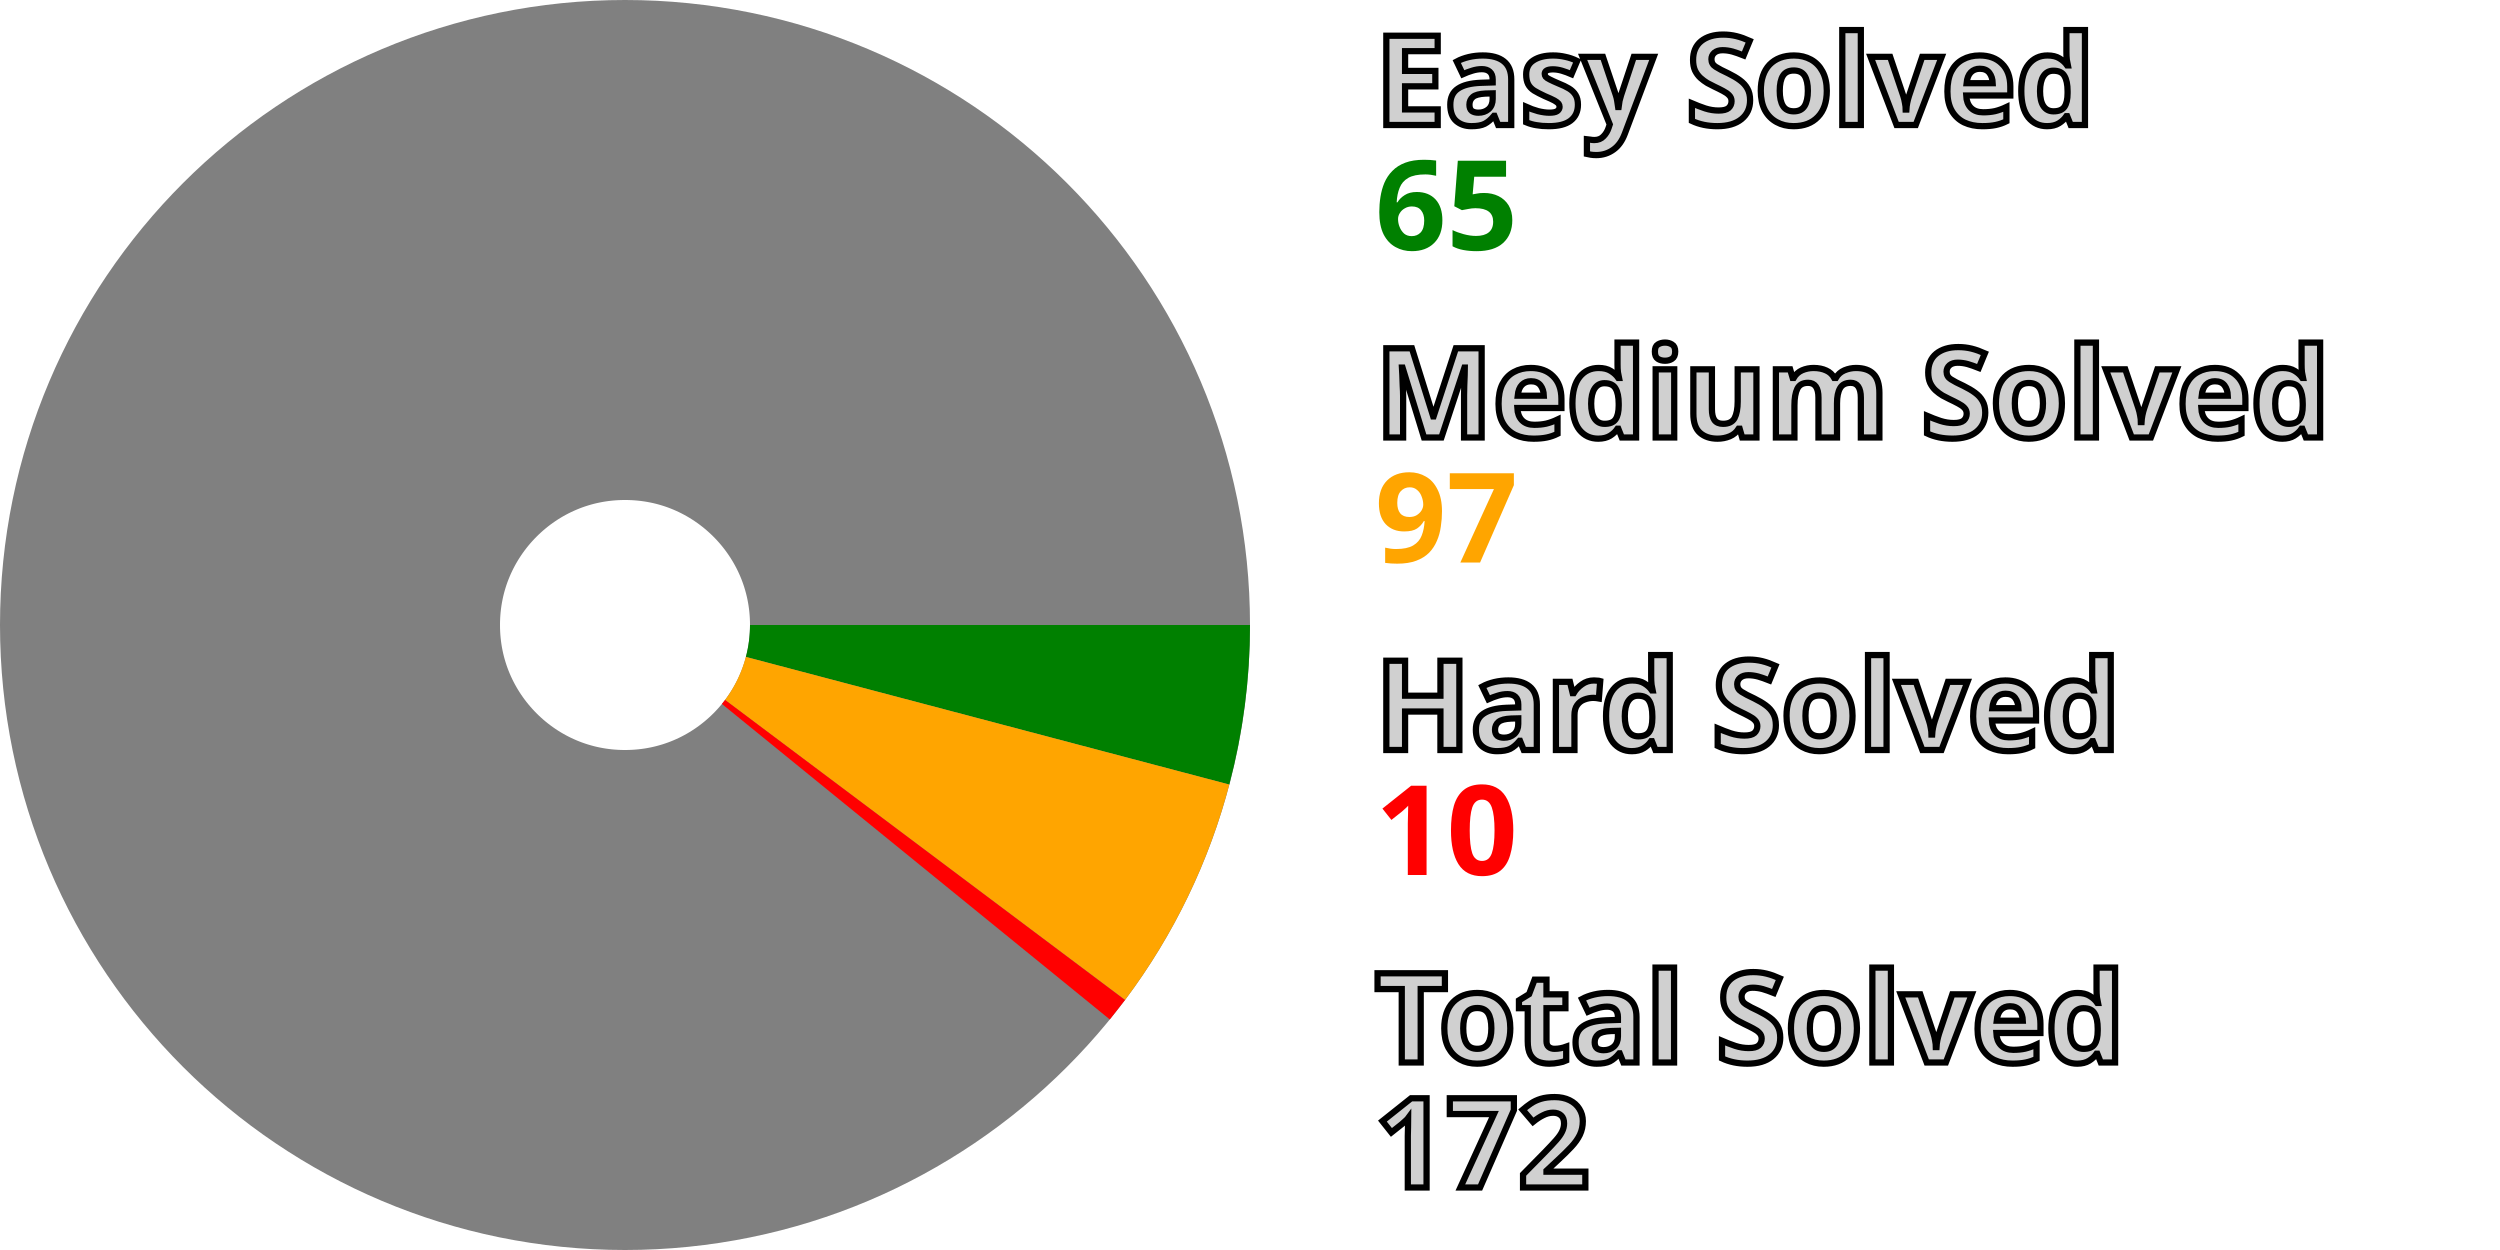
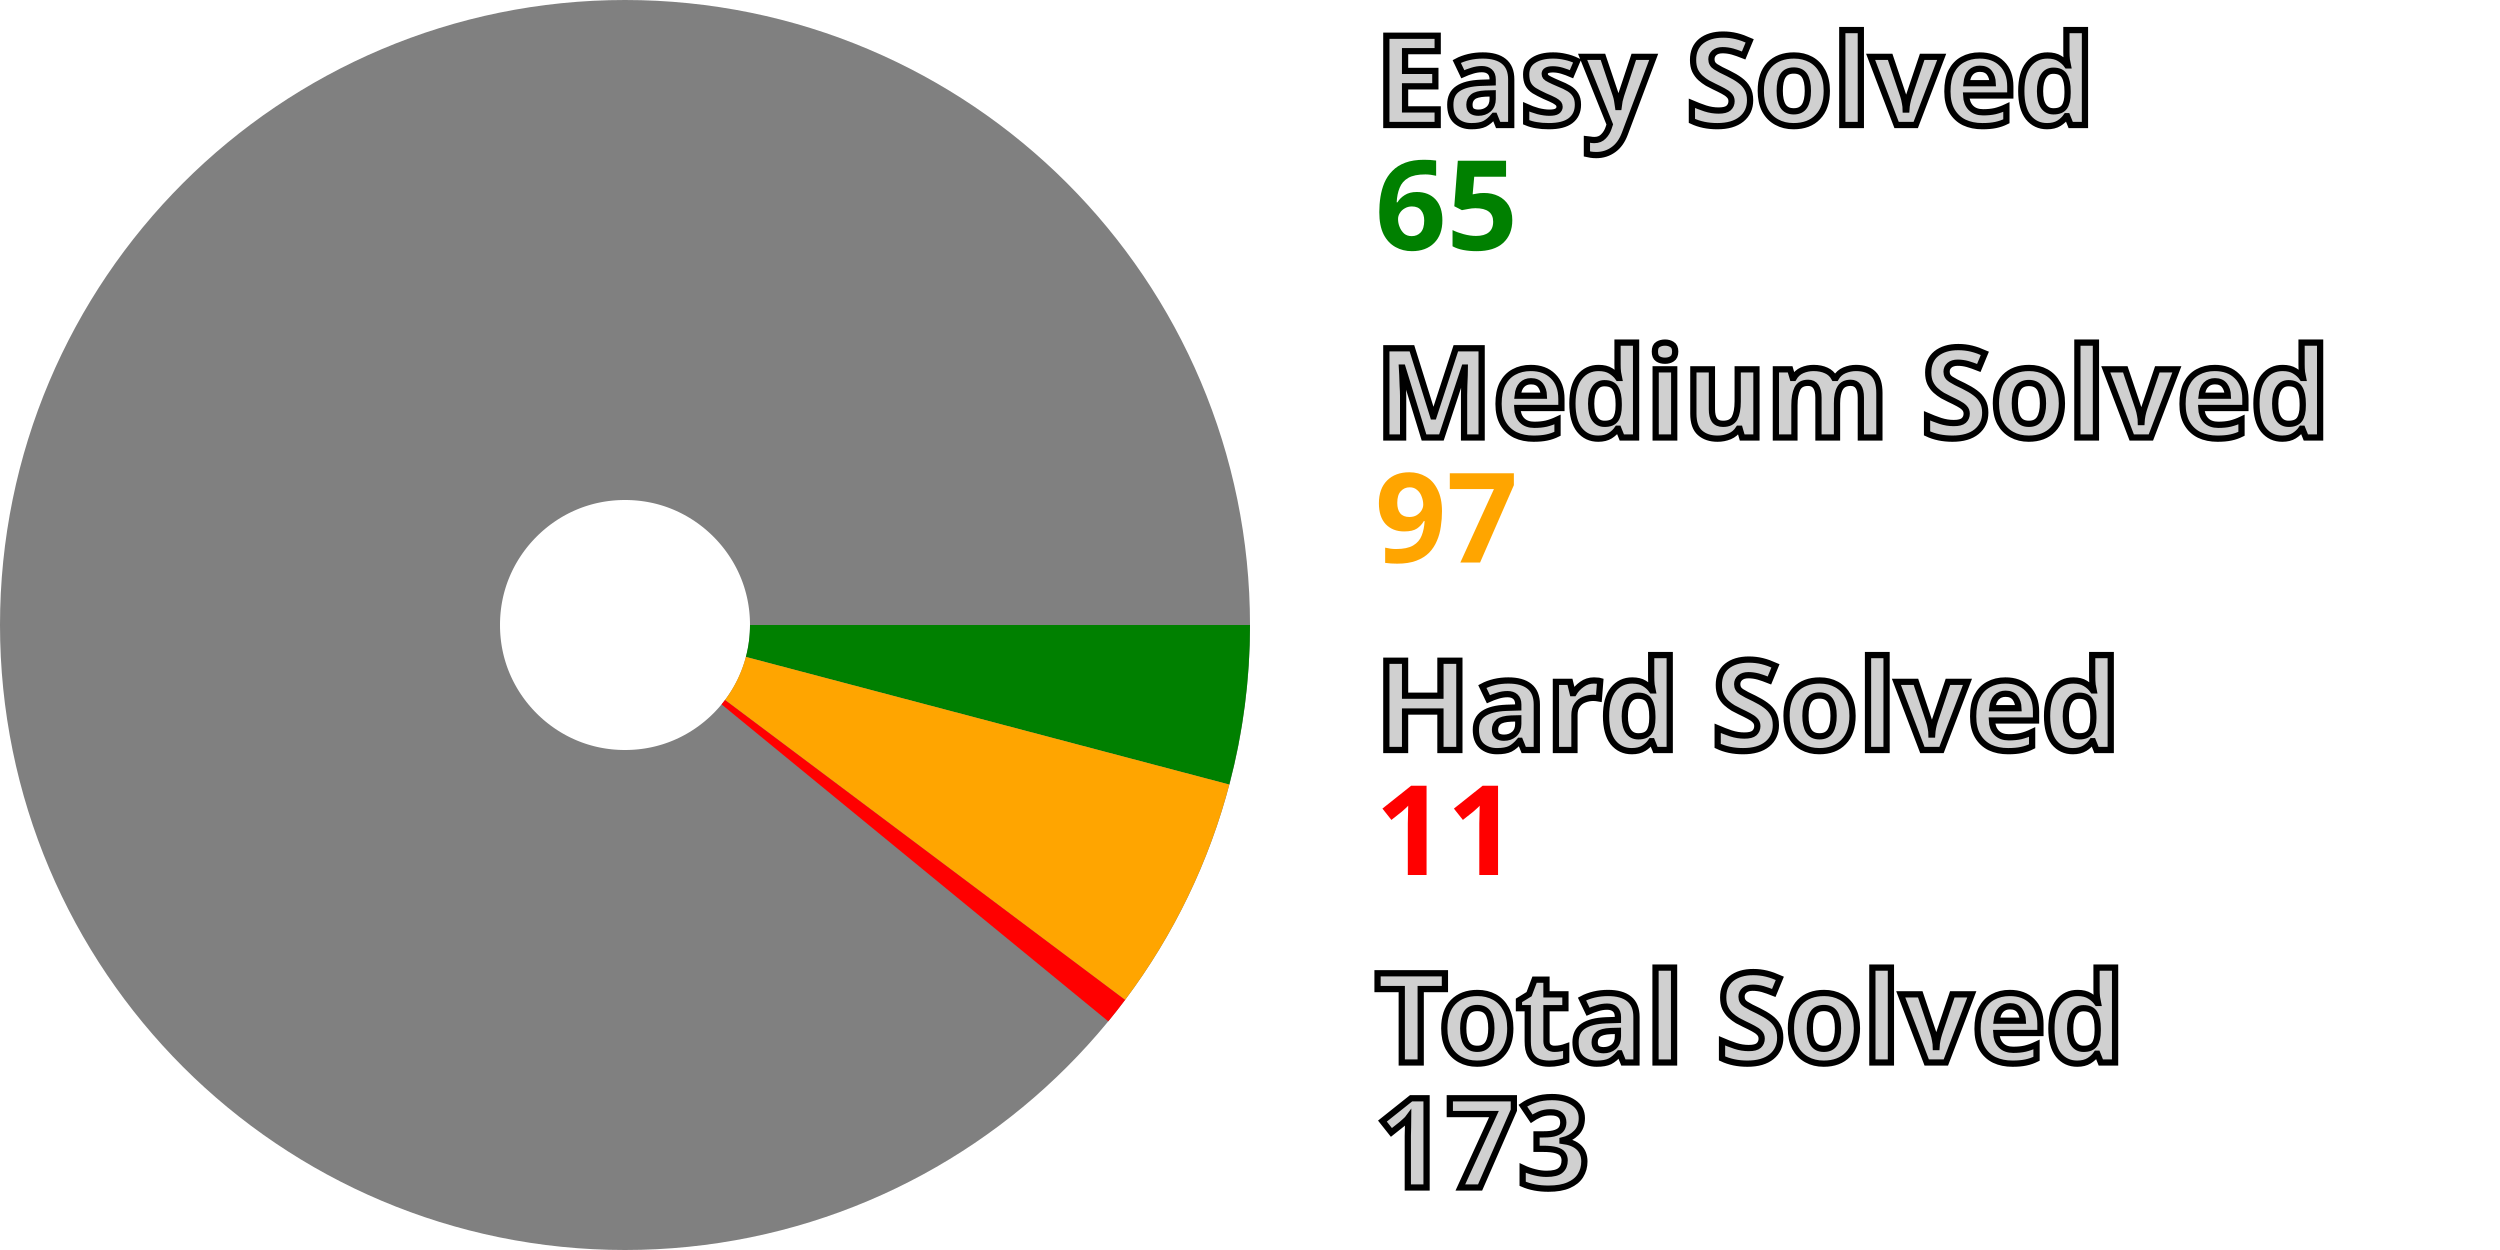
<svg xmlns="http://www.w3.org/2000/svg" width="200" height="100" viewBox="0 0 200 100" stroke-width="40" fill="none">
  <style>.small {font: bold 10px sans-serif; fill: #d0d0d0; stroke: black; stroke-width: 0.5px;}</style>
  <style>.esy {font: bold 10px sans-serif; fill: green;}</style>
  <style>.mdm {font: bold 10px sans-serif; fill: orange;}</style>
  <style>.hrd {font: bold 10px sans-serif; fill: red;}</style>
  <circle cx="50" cy="50" r="30.0" stroke="gray" />
  <path d="M80.0 50 A 30.0 30.0, 0, 0, 1, 79.006 57.659" stroke="green" />
  <path d="M79.006 57.659 A 30.0 30.0, 0, 0, 1, 74.002 67.998" stroke="orange" />
-   <path d="M74.002 67.998 A 30.0 30.0, 0, 0, 1, 73.268 68.937" stroke="red" />
+   <path d="M74.002 67.998 A 30.0 30.0, 0, 0, 1, 73.193 69.029" stroke="red" />
  <text x="110.0" y="10.0" class="small">Easy Solved</text>
  <text x="110.0" y="20.0" class="esy">65</text>
  <text x="110.0" y="35.0" class="small">Medium Solved</text>
  <text x="110.0" y="45.0" class="mdm">97</text>
  <text x="110.0" y="60.0" class="small">Hard Solved</text>
-   <text x="110.0" y="70.0" class="hrd">10</text>
+   <text x="110.0" y="70.0" class="hrd">11</text>
  <text x="110.0" y="85.0" class="small">Total Solved</text>
-   <text x="110.0" y="95.0" class="small">172</text>
+   <text x="110.0" y="95.0" class="small">173</text>
</svg>
